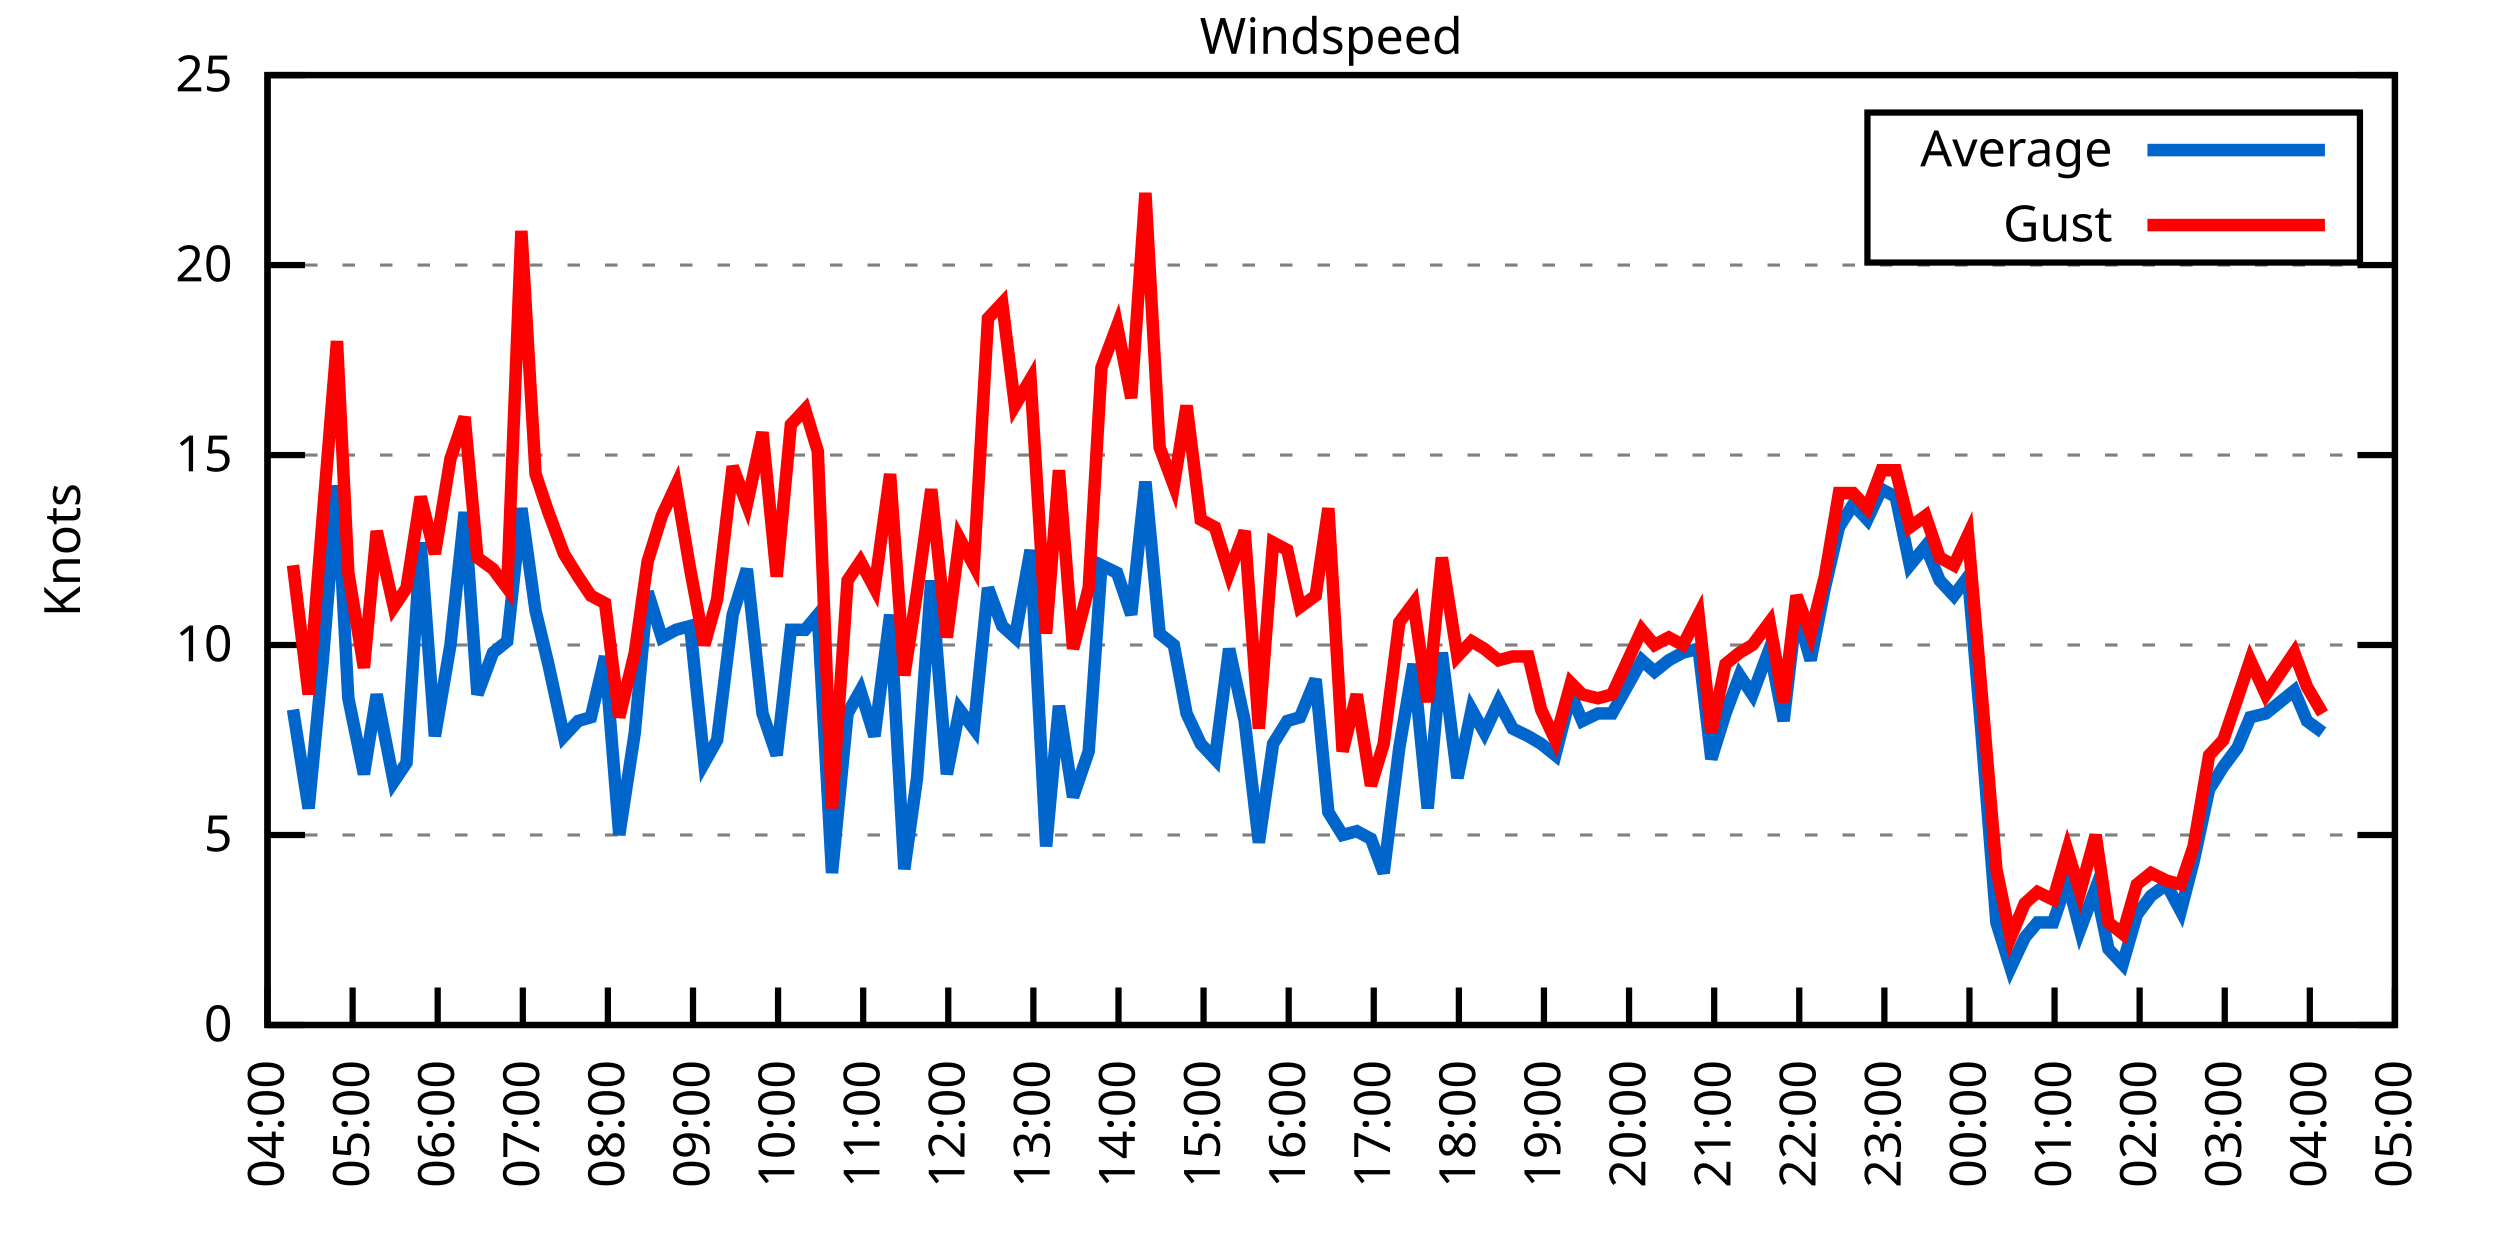
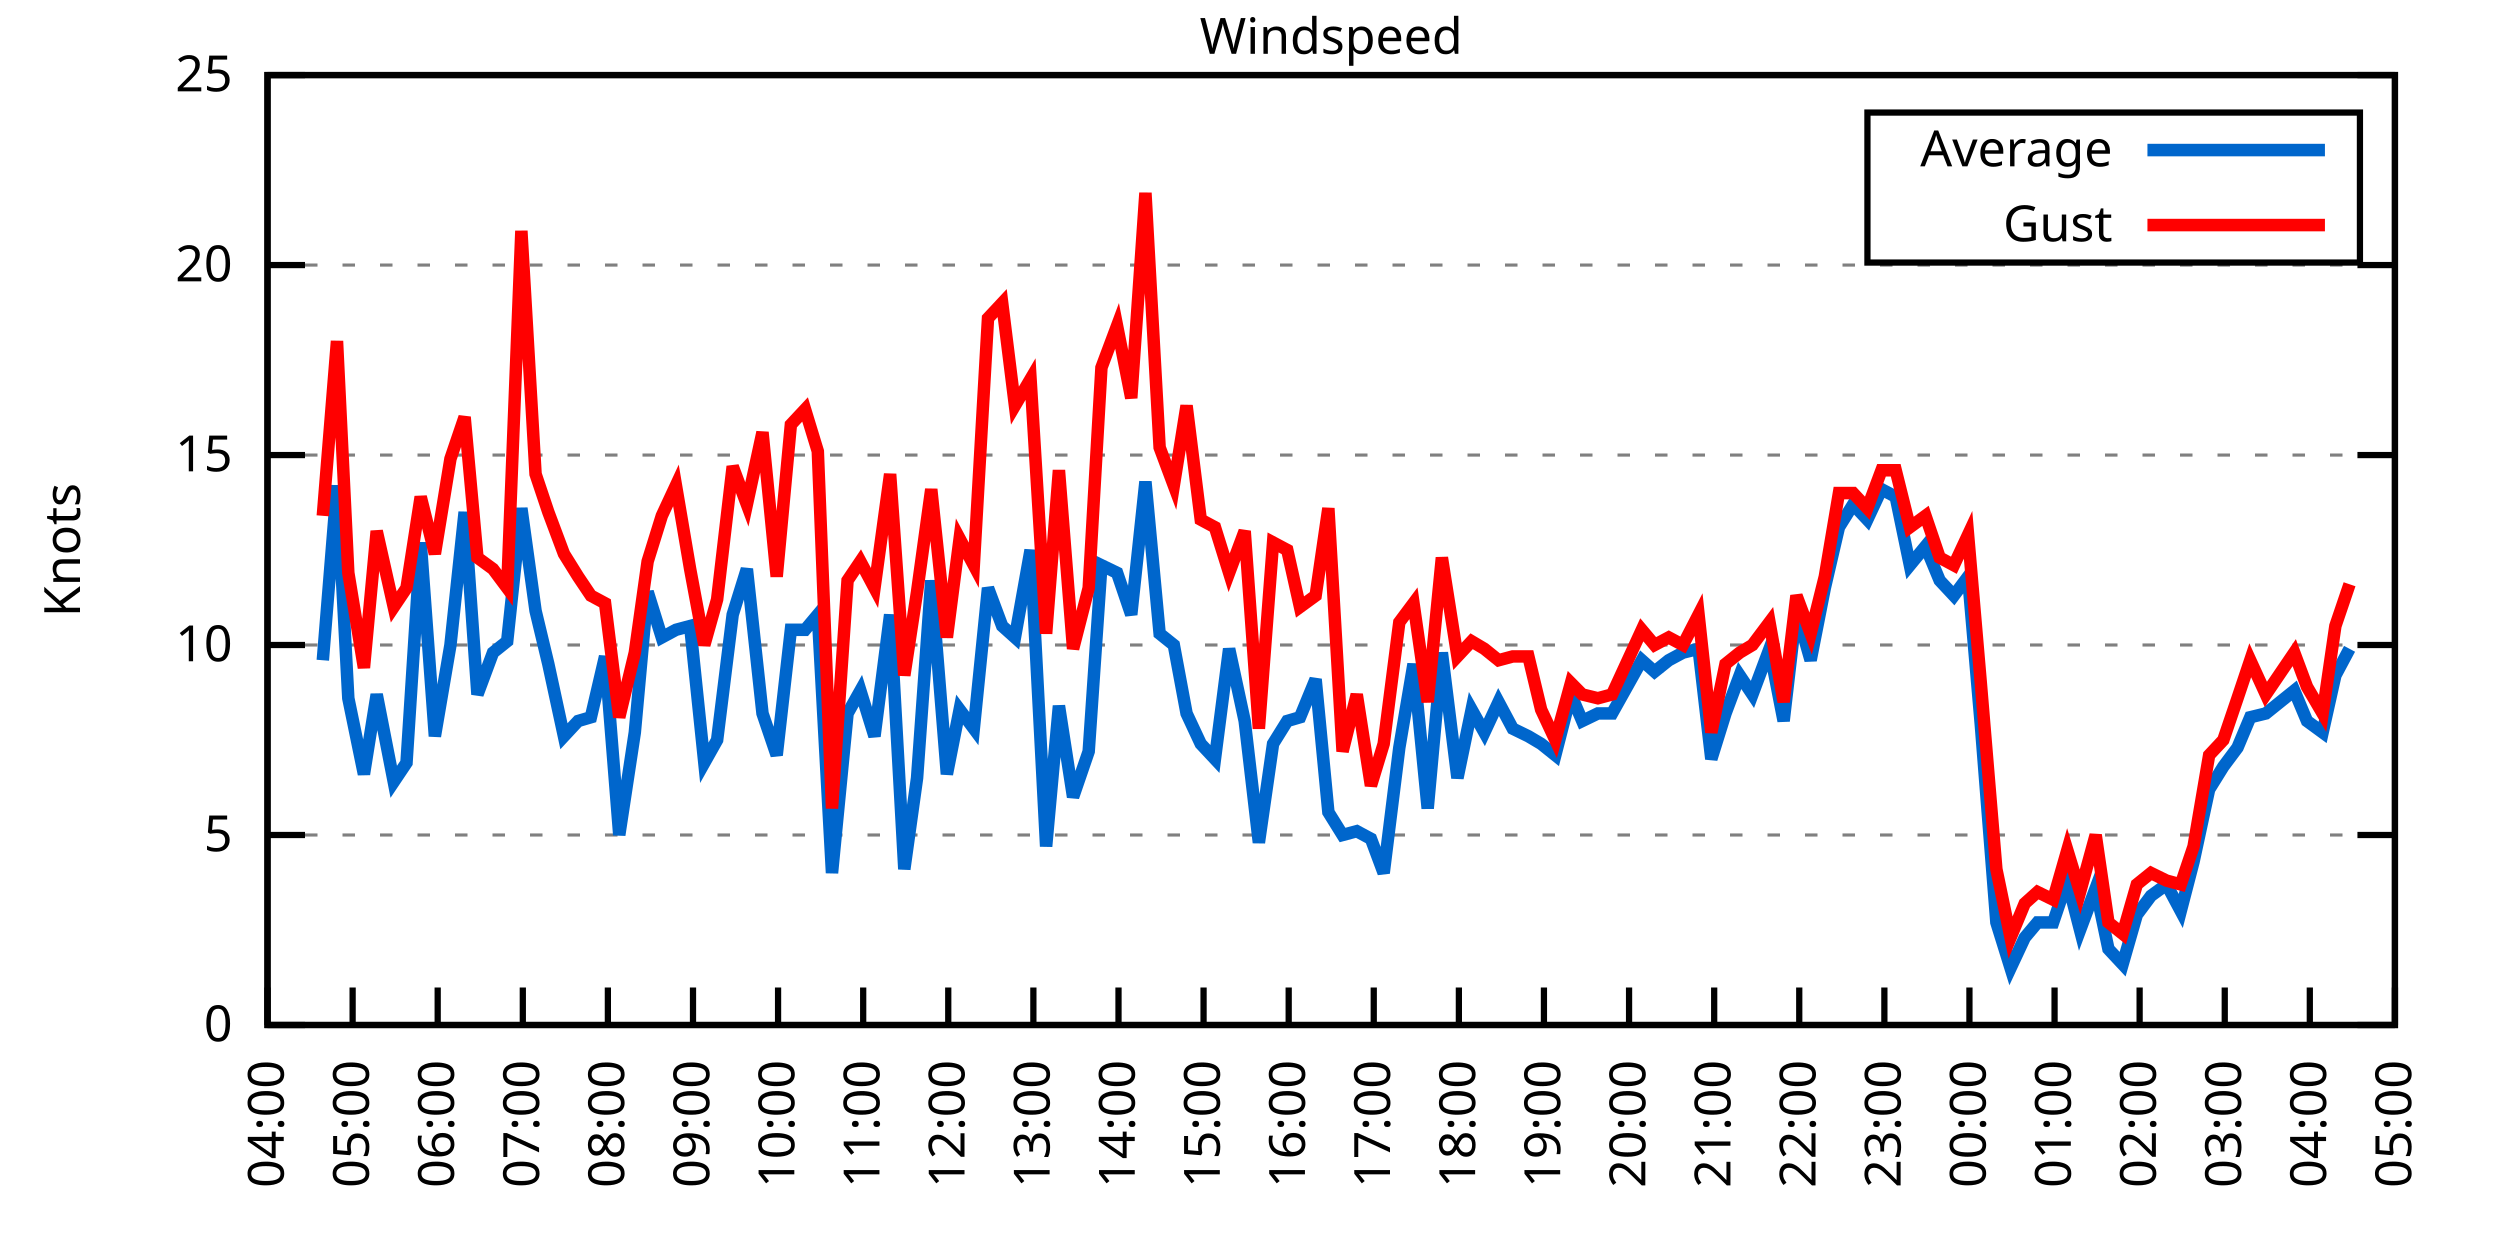
<svg xmlns="http://www.w3.org/2000/svg" xmlns:xlink="http://www.w3.org/1999/xlink" width="400" height="200" viewBox="0 0 400 200">
  <g id="gnuplot_canvas">
    <rect x="0" y="0" width="400" height="200" fill="none" />
    <defs>
      <circle id="gpDot" r="0.5" stroke-width="0.5" stroke="currentColor" />
      <path id="gpPt0" stroke-width="0.333" stroke="currentColor" d="M-1,0 h2 M0,-1 v2" />
      <path id="gpPt1" stroke-width="0.333" stroke="currentColor" d="M-1,-1 L1,1 M1,-1 L-1,1" />
      <path id="gpPt2" stroke-width="0.333" stroke="currentColor" d="M-1,0 L1,0 M0,-1 L0,1 M-1,-1 L1,1 M-1,1 L1,-1" />
      <rect id="gpPt3" stroke-width="0.333" stroke="currentColor" x="-1" y="-1" width="2" height="2" />
      <rect id="gpPt4" stroke-width="0.333" stroke="currentColor" fill="currentColor" x="-1" y="-1" width="2" height="2" />
      <circle id="gpPt5" stroke-width="0.333" stroke="currentColor" cx="0" cy="0" r="1" />
      <use xlink:href="#gpPt5" id="gpPt6" fill="currentColor" stroke="none" />
      <path id="gpPt7" stroke-width="0.333" stroke="currentColor" d="M0,-1.33 L-1.33,0.67 L1.33,0.67 z" />
      <use xlink:href="#gpPt7" id="gpPt8" fill="currentColor" stroke="none" />
      <use xlink:href="#gpPt7" id="gpPt9" stroke="currentColor" transform="rotate(180)" />
      <use xlink:href="#gpPt9" id="gpPt10" fill="currentColor" stroke="none" />
      <use xlink:href="#gpPt3" id="gpPt11" stroke="currentColor" transform="rotate(45)" />
      <use xlink:href="#gpPt11" id="gpPt12" fill="currentColor" stroke="none" />
      <path id="gpPt13" stroke-width="0.333" stroke="currentColor" d="M0,1.330 L1.265,0.411 L0.782,-1.067 L-0.782,-1.076 L-1.265,0.411 z" />
      <use xlink:href="#gpPt13" id="gpPt14" fill="currentColor" stroke="none" />
      <filter id="textbox" filterUnits="objectBoundingBox" x="0" y="0" height="1" width="1">
        <feFlood flood-color="white" flood-opacity="1" result="bgnd" />
        <feComposite in="SourceGraphic" in2="bgnd" operator="atop" />
      </filter>
      <filter id="greybox" filterUnits="objectBoundingBox" x="0" y="0" height="1" width="1">
        <feFlood flood-color="lightgrey" flood-opacity="1" result="grey" />
        <feComposite in="SourceGraphic" in2="grey" operator="atop" />
      </filter>
    </defs>
    <g fill="none" color="white" stroke="currentColor" stroke-width="1.00" stroke-linecap="butt" stroke-linejoin="miter">
</g>
    <g fill="none" color="black" stroke="currentColor" stroke-width="1.00" stroke-linecap="butt" stroke-linejoin="miter">
      <g stroke="none" shape-rendering="crispEdges">
        <polygon fill="rgb(255, 255, 255)" points="42.80,164.00 383.18,164.00 383.18,12.02 42.80,12.02 " />
      </g>
    </g>
    <g fill="none" color="black" stroke="currentColor" stroke-width="1.00" stroke-linecap="butt" stroke-linejoin="miter">
</g>
    <g fill="none" color="black" stroke="black" stroke-width="0.50" stroke-linecap="butt" stroke-linejoin="miter">
</g>
    <g fill="none" color="gray" stroke="currentColor" stroke-width="0.50" stroke-linecap="butt" stroke-linejoin="miter">
      <path stroke="gray" stroke-dasharray="2,4" class="gridline" d="M42.80,164.00 L383.19,164.00  " />
    </g>
    <g fill="none" color="gray" stroke="gray" stroke-width="1.00" stroke-linecap="butt" stroke-linejoin="miter">
</g>
    <g fill="none" color="black" stroke="currentColor" stroke-width="1.00" stroke-linecap="butt" stroke-linejoin="miter">
      <path stroke="black" d="M42.80,164.00 L48.80,164.00 M383.19,164.00 L377.19,164.00  " />
      <g transform="translate(37.20,166.60)" stroke="none" fill="black" font-family="Sans" font-size="8.00" text-anchor="end">
        <text>
          <tspan font-family="Sans"> 0</tspan>
        </text>
      </g>
    </g>
    <g fill="none" color="black" stroke="currentColor" stroke-width="1.00" stroke-linecap="butt" stroke-linejoin="miter">
</g>
    <g fill="none" color="black" stroke="black" stroke-width="0.50" stroke-linecap="butt" stroke-linejoin="miter">
</g>
    <g fill="none" color="gray" stroke="currentColor" stroke-width="0.50" stroke-linecap="butt" stroke-linejoin="miter">
      <path stroke="gray" stroke-dasharray="2,4" class="gridline" d="M42.80,133.60 L383.19,133.60  " />
    </g>
    <g fill="none" color="gray" stroke="gray" stroke-width="1.00" stroke-linecap="butt" stroke-linejoin="miter">
</g>
    <g fill="none" color="black" stroke="currentColor" stroke-width="1.00" stroke-linecap="butt" stroke-linejoin="miter">
      <path stroke="black" d="M42.80,133.60 L48.80,133.60 M383.19,133.60 L377.19,133.60  " />
      <g transform="translate(37.20,136.20)" stroke="none" fill="black" font-family="Sans" font-size="8.00" text-anchor="end">
        <text>
          <tspan font-family="Sans"> 5</tspan>
        </text>
      </g>
    </g>
    <g fill="none" color="black" stroke="currentColor" stroke-width="1.00" stroke-linecap="butt" stroke-linejoin="miter">
</g>
    <g fill="none" color="black" stroke="black" stroke-width="0.50" stroke-linecap="butt" stroke-linejoin="miter">
</g>
    <g fill="none" color="gray" stroke="currentColor" stroke-width="0.50" stroke-linecap="butt" stroke-linejoin="miter">
      <path stroke="gray" stroke-dasharray="2,4" class="gridline" d="M42.80,103.20 L383.19,103.20  " />
    </g>
    <g fill="none" color="gray" stroke="gray" stroke-width="1.00" stroke-linecap="butt" stroke-linejoin="miter">
</g>
    <g fill="none" color="black" stroke="currentColor" stroke-width="1.00" stroke-linecap="butt" stroke-linejoin="miter">
      <path stroke="black" d="M42.80,103.20 L48.80,103.20 M383.19,103.20 L377.19,103.20  " />
      <g transform="translate(37.20,105.80)" stroke="none" fill="black" font-family="Sans" font-size="8.00" text-anchor="end">
        <text>
          <tspan font-family="Sans"> 10</tspan>
        </text>
      </g>
    </g>
    <g fill="none" color="black" stroke="currentColor" stroke-width="1.00" stroke-linecap="butt" stroke-linejoin="miter">
</g>
    <g fill="none" color="black" stroke="black" stroke-width="0.50" stroke-linecap="butt" stroke-linejoin="miter">
</g>
    <g fill="none" color="gray" stroke="currentColor" stroke-width="0.50" stroke-linecap="butt" stroke-linejoin="miter">
      <path stroke="gray" stroke-dasharray="2,4" class="gridline" d="M42.80,72.81 L383.19,72.81  " />
    </g>
    <g fill="none" color="gray" stroke="gray" stroke-width="1.00" stroke-linecap="butt" stroke-linejoin="miter">
</g>
    <g fill="none" color="black" stroke="currentColor" stroke-width="1.00" stroke-linecap="butt" stroke-linejoin="miter">
      <path stroke="black" d="M42.80,72.81 L48.80,72.81 M383.19,72.81 L377.19,72.81  " />
      <g transform="translate(37.20,75.41)" stroke="none" fill="black" font-family="Sans" font-size="8.00" text-anchor="end">
        <text>
          <tspan font-family="Sans"> 15</tspan>
        </text>
      </g>
    </g>
    <g fill="none" color="black" stroke="currentColor" stroke-width="1.00" stroke-linecap="butt" stroke-linejoin="miter">
</g>
    <g fill="none" color="black" stroke="black" stroke-width="0.50" stroke-linecap="butt" stroke-linejoin="miter">
</g>
    <g fill="none" color="gray" stroke="currentColor" stroke-width="0.50" stroke-linecap="butt" stroke-linejoin="miter">
      <path stroke="gray" stroke-dasharray="2,4" class="gridline" d="M42.80,42.41 L383.19,42.41  " />
    </g>
    <g fill="none" color="gray" stroke="gray" stroke-width="1.00" stroke-linecap="butt" stroke-linejoin="miter">
</g>
    <g fill="none" color="black" stroke="currentColor" stroke-width="1.00" stroke-linecap="butt" stroke-linejoin="miter">
      <path stroke="black" d="M42.80,42.41 L48.80,42.41 M383.19,42.41 L377.19,42.41  " />
      <g transform="translate(37.20,45.01)" stroke="none" fill="black" font-family="Sans" font-size="8.00" text-anchor="end">
        <text>
          <tspan font-family="Sans"> 20</tspan>
        </text>
      </g>
    </g>
    <g fill="none" color="black" stroke="currentColor" stroke-width="1.00" stroke-linecap="butt" stroke-linejoin="miter">
</g>
    <g fill="none" color="black" stroke="black" stroke-width="0.50" stroke-linecap="butt" stroke-linejoin="miter">
</g>
    <g fill="none" color="gray" stroke="currentColor" stroke-width="0.50" stroke-linecap="butt" stroke-linejoin="miter">
      <path stroke="gray" stroke-dasharray="2,4" class="gridline" d="M42.80,12.01 L383.19,12.01  " />
    </g>
    <g fill="none" color="gray" stroke="gray" stroke-width="1.00" stroke-linecap="butt" stroke-linejoin="miter">
</g>
    <g fill="none" color="black" stroke="currentColor" stroke-width="1.00" stroke-linecap="butt" stroke-linejoin="miter">
      <path stroke="black" d="M42.80,12.01 L48.80,12.01 M383.19,12.01 L377.19,12.01  " />
      <g transform="translate(37.20,14.61)" stroke="none" fill="black" font-family="Sans" font-size="8.00" text-anchor="end">
        <text>
          <tspan font-family="Sans"> 25</tspan>
        </text>
      </g>
    </g>
    <g fill="none" color="black" stroke="currentColor" stroke-width="1.00" stroke-linecap="butt" stroke-linejoin="miter">
      <path stroke="black" d="M42.80,164.00 L42.80,158.00  " />
      <g transform="translate(45.40,169.60) rotate(270.00)" stroke="none" fill="black" font-family="Sans" font-size="8.00" text-anchor="end">
        <text>
          <tspan font-family="Sans">04:00</tspan>
        </text>
      </g>
    </g>
    <g fill="none" color="black" stroke="currentColor" stroke-width="1.00" stroke-linecap="butt" stroke-linejoin="miter">
      <path stroke="black" d="M56.42,164.00 L56.42,158.00  " />
      <g transform="translate(59.02,169.60) rotate(270.00)" stroke="none" fill="black" font-family="Sans" font-size="8.00" text-anchor="end">
        <text>
          <tspan font-family="Sans">05:00</tspan>
        </text>
      </g>
    </g>
    <g fill="none" color="black" stroke="currentColor" stroke-width="1.00" stroke-linecap="butt" stroke-linejoin="miter">
      <path stroke="black" d="M70.03,164.00 L70.03,158.00  " />
      <g transform="translate(72.63,169.60) rotate(270.00)" stroke="none" fill="black" font-family="Sans" font-size="8.00" text-anchor="end">
        <text>
          <tspan font-family="Sans">06:00</tspan>
        </text>
      </g>
    </g>
    <g fill="none" color="black" stroke="currentColor" stroke-width="1.00" stroke-linecap="butt" stroke-linejoin="miter">
      <path stroke="black" d="M83.65,164.00 L83.65,158.00  " />
      <g transform="translate(86.25,169.60) rotate(270.00)" stroke="none" fill="black" font-family="Sans" font-size="8.00" text-anchor="end">
        <text>
          <tspan font-family="Sans">07:00</tspan>
        </text>
      </g>
    </g>
    <g fill="none" color="black" stroke="currentColor" stroke-width="1.00" stroke-linecap="butt" stroke-linejoin="miter">
      <path stroke="black" d="M97.26,164.00 L97.26,158.00  " />
      <g transform="translate(99.86,169.60) rotate(270.00)" stroke="none" fill="black" font-family="Sans" font-size="8.00" text-anchor="end">
        <text>
          <tspan font-family="Sans">08:00</tspan>
        </text>
      </g>
    </g>
    <g fill="none" color="black" stroke="currentColor" stroke-width="1.00" stroke-linecap="butt" stroke-linejoin="miter">
      <path stroke="black" d="M110.88,164.00 L110.88,158.00  " />
      <g transform="translate(113.48,169.60) rotate(270.00)" stroke="none" fill="black" font-family="Sans" font-size="8.00" text-anchor="end">
        <text>
          <tspan font-family="Sans">09:00</tspan>
        </text>
      </g>
    </g>
    <g fill="none" color="black" stroke="currentColor" stroke-width="1.00" stroke-linecap="butt" stroke-linejoin="miter">
      <path stroke="black" d="M124.49,164.00 L124.49,158.00  " />
      <g transform="translate(127.09,169.60) rotate(270.00)" stroke="none" fill="black" font-family="Sans" font-size="8.00" text-anchor="end">
        <text>
          <tspan font-family="Sans">10:00</tspan>
        </text>
      </g>
    </g>
    <g fill="none" color="black" stroke="currentColor" stroke-width="1.00" stroke-linecap="butt" stroke-linejoin="miter">
      <path stroke="black" d="M138.11,164.00 L138.11,158.00  " />
      <g transform="translate(140.71,169.60) rotate(270.00)" stroke="none" fill="black" font-family="Sans" font-size="8.00" text-anchor="end">
        <text>
          <tspan font-family="Sans">11:00</tspan>
        </text>
      </g>
    </g>
    <g fill="none" color="black" stroke="currentColor" stroke-width="1.00" stroke-linecap="butt" stroke-linejoin="miter">
      <path stroke="black" d="M151.72,164.00 L151.72,158.00  " />
      <g transform="translate(154.32,169.60) rotate(270.00)" stroke="none" fill="black" font-family="Sans" font-size="8.00" text-anchor="end">
        <text>
          <tspan font-family="Sans">12:00</tspan>
        </text>
      </g>
    </g>
    <g fill="none" color="black" stroke="currentColor" stroke-width="1.00" stroke-linecap="butt" stroke-linejoin="miter">
      <path stroke="black" d="M165.34,164.00 L165.34,158.00  " />
      <g transform="translate(167.94,169.60) rotate(270.00)" stroke="none" fill="black" font-family="Sans" font-size="8.00" text-anchor="end">
        <text>
          <tspan font-family="Sans">13:00</tspan>
        </text>
      </g>
    </g>
    <g fill="none" color="black" stroke="currentColor" stroke-width="1.00" stroke-linecap="butt" stroke-linejoin="miter">
      <path stroke="black" d="M178.96,164.00 L178.96,158.00  " />
      <g transform="translate(181.56,169.60) rotate(270.00)" stroke="none" fill="black" font-family="Sans" font-size="8.00" text-anchor="end">
        <text>
          <tspan font-family="Sans">14:00</tspan>
        </text>
      </g>
    </g>
    <g fill="none" color="black" stroke="currentColor" stroke-width="1.00" stroke-linecap="butt" stroke-linejoin="miter">
      <path stroke="black" d="M192.57,164.00 L192.57,158.00  " />
      <g transform="translate(195.17,169.60) rotate(270.00)" stroke="none" fill="black" font-family="Sans" font-size="8.00" text-anchor="end">
        <text>
          <tspan font-family="Sans">15:00</tspan>
        </text>
      </g>
    </g>
    <g fill="none" color="black" stroke="currentColor" stroke-width="1.00" stroke-linecap="butt" stroke-linejoin="miter">
      <path stroke="black" d="M206.19,164.00 L206.19,158.00  " />
      <g transform="translate(208.79,169.60) rotate(270.00)" stroke="none" fill="black" font-family="Sans" font-size="8.00" text-anchor="end">
        <text>
          <tspan font-family="Sans">16:00</tspan>
        </text>
      </g>
    </g>
    <g fill="none" color="black" stroke="currentColor" stroke-width="1.00" stroke-linecap="butt" stroke-linejoin="miter">
      <path stroke="black" d="M219.80,164.00 L219.80,158.00  " />
      <g transform="translate(222.40,169.60) rotate(270.00)" stroke="none" fill="black" font-family="Sans" font-size="8.00" text-anchor="end">
        <text>
          <tspan font-family="Sans">17:00</tspan>
        </text>
      </g>
    </g>
    <g fill="none" color="black" stroke="currentColor" stroke-width="1.00" stroke-linecap="butt" stroke-linejoin="miter">
      <path stroke="black" d="M233.42,164.00 L233.42,158.00  " />
      <g transform="translate(236.02,169.60) rotate(270.00)" stroke="none" fill="black" font-family="Sans" font-size="8.00" text-anchor="end">
        <text>
          <tspan font-family="Sans">18:00</tspan>
        </text>
      </g>
    </g>
    <g fill="none" color="black" stroke="currentColor" stroke-width="1.00" stroke-linecap="butt" stroke-linejoin="miter">
      <path stroke="black" d="M247.03,164.00 L247.03,158.00  " />
      <g transform="translate(249.63,169.60) rotate(270.00)" stroke="none" fill="black" font-family="Sans" font-size="8.00" text-anchor="end">
        <text>
          <tspan font-family="Sans">19:00</tspan>
        </text>
      </g>
    </g>
    <g fill="none" color="black" stroke="currentColor" stroke-width="1.00" stroke-linecap="butt" stroke-linejoin="miter">
      <path stroke="black" d="M260.65,164.00 L260.65,158.00  " />
      <g transform="translate(263.25,169.60) rotate(270.00)" stroke="none" fill="black" font-family="Sans" font-size="8.00" text-anchor="end">
        <text>
          <tspan font-family="Sans">20:00</tspan>
        </text>
      </g>
    </g>
    <g fill="none" color="black" stroke="currentColor" stroke-width="1.00" stroke-linecap="butt" stroke-linejoin="miter">
      <path stroke="black" d="M274.27,164.00 L274.27,158.00  " />
      <g transform="translate(276.87,169.60) rotate(270.00)" stroke="none" fill="black" font-family="Sans" font-size="8.00" text-anchor="end">
        <text>
          <tspan font-family="Sans">21:00</tspan>
        </text>
      </g>
    </g>
    <g fill="none" color="black" stroke="currentColor" stroke-width="1.00" stroke-linecap="butt" stroke-linejoin="miter">
      <path stroke="black" d="M287.88,164.00 L287.88,158.00  " />
      <g transform="translate(290.48,169.60) rotate(270.00)" stroke="none" fill="black" font-family="Sans" font-size="8.00" text-anchor="end">
        <text>
          <tspan font-family="Sans">22:00</tspan>
        </text>
      </g>
    </g>
    <g fill="none" color="black" stroke="currentColor" stroke-width="1.00" stroke-linecap="butt" stroke-linejoin="miter">
      <path stroke="black" d="M301.50,164.00 L301.50,158.00  " />
      <g transform="translate(304.10,169.60) rotate(270.00)" stroke="none" fill="black" font-family="Sans" font-size="8.00" text-anchor="end">
        <text>
          <tspan font-family="Sans">23:00</tspan>
        </text>
      </g>
    </g>
    <g fill="none" color="black" stroke="currentColor" stroke-width="1.00" stroke-linecap="butt" stroke-linejoin="miter">
      <path stroke="black" d="M315.11,164.00 L315.11,158.00  " />
      <g transform="translate(317.71,169.60) rotate(270.00)" stroke="none" fill="black" font-family="Sans" font-size="8.00" text-anchor="end">
        <text>
          <tspan font-family="Sans">00:00</tspan>
        </text>
      </g>
    </g>
    <g fill="none" color="black" stroke="currentColor" stroke-width="1.00" stroke-linecap="butt" stroke-linejoin="miter">
      <path stroke="black" d="M328.73,164.00 L328.73,158.00  " />
      <g transform="translate(331.33,169.60) rotate(270.00)" stroke="none" fill="black" font-family="Sans" font-size="8.00" text-anchor="end">
        <text>
          <tspan font-family="Sans">01:00</tspan>
        </text>
      </g>
    </g>
    <g fill="none" color="black" stroke="currentColor" stroke-width="1.00" stroke-linecap="butt" stroke-linejoin="miter">
      <path stroke="black" d="M342.34,164.00 L342.34,158.00  " />
      <g transform="translate(344.94,169.60) rotate(270.00)" stroke="none" fill="black" font-family="Sans" font-size="8.00" text-anchor="end">
        <text>
          <tspan font-family="Sans">02:00</tspan>
        </text>
      </g>
    </g>
    <g fill="none" color="black" stroke="currentColor" stroke-width="1.00" stroke-linecap="butt" stroke-linejoin="miter">
      <path stroke="black" d="M355.96,164.00 L355.96,158.00  " />
      <g transform="translate(358.56,169.60) rotate(270.00)" stroke="none" fill="black" font-family="Sans" font-size="8.00" text-anchor="end">
        <text>
          <tspan font-family="Sans">03:00</tspan>
        </text>
      </g>
    </g>
    <g fill="none" color="black" stroke="currentColor" stroke-width="1.00" stroke-linecap="butt" stroke-linejoin="miter">
      <path stroke="black" d="M369.57,164.00 L369.57,158.00  " />
      <g transform="translate(372.17,169.60) rotate(270.00)" stroke="none" fill="black" font-family="Sans" font-size="8.00" text-anchor="end">
        <text>
          <tspan font-family="Sans">04:00</tspan>
        </text>
      </g>
    </g>
    <g fill="none" color="black" stroke="currentColor" stroke-width="1.00" stroke-linecap="butt" stroke-linejoin="miter">
      <path stroke="black" d="M383.19,164.00 L383.19,158.00  " />
      <g transform="translate(385.79,169.60) rotate(270.00)" stroke="none" fill="black" font-family="Sans" font-size="8.00" text-anchor="end">
        <text>
          <tspan font-family="Sans">05:00</tspan>
        </text>
      </g>
    </g>
    <g fill="none" color="black" stroke="currentColor" stroke-width="1.00" stroke-linecap="butt" stroke-linejoin="miter">
</g>
    <g fill="none" color="black" stroke="currentColor" stroke-width="1.00" stroke-linecap="butt" stroke-linejoin="miter">
      <path stroke="black" d="M42.80,12.01 L42.80,164.00 L383.19,164.00 L383.19,12.01 L42.80,12.01 Z  " />
    </g>
    <g fill="none" color="black" stroke="currentColor" stroke-width="1.00" stroke-linecap="butt" stroke-linejoin="miter">
</g>
    <g fill="none" color="black" stroke="currentColor" stroke-width="1.00" stroke-linecap="butt" stroke-linejoin="miter">
      <path stroke="black" d="M298.79,42.01 L298.79,18.01 L377.59,18.01 L377.59,42.01 L298.79,42.01 Z  " />
    </g>
    <g id="Windspeed_plot_1">
      <g fill="none" color="white" stroke="black" stroke-width="2.00" stroke-linecap="butt" stroke-linejoin="miter">
</g>
      <g fill="none" color="black" stroke="currentColor" stroke-width="2.00" stroke-linecap="butt" stroke-linejoin="miter">
        <g transform="translate(337.99,26.61)" stroke="none" fill="black" font-family="Sans" font-size="8.00" text-anchor="end">
          <text>
            <tspan font-family="Sans">Average</tspan>
          </text>
        </g>
      </g>
      <g fill="none" color="black" stroke="currentColor" stroke-width="2.00" stroke-linecap="butt" stroke-linejoin="miter">
-         <path stroke="rgb(  0, 102, 204)" d="M343.59,24.01 L371.99,24.01 M46.88,113.54 L49.38,129.35 L51.65,105.64 L53.92,77.67 L55.73,111.72 L58.23,123.87   L60.27,111.11 L63.00,125.09 L65.04,122.05 L67.31,86.79 L69.58,117.80 L72.07,103.20 L74.34,81.93 L76.39,111.11   L78.88,104.42 L81.15,102.60 L83.42,81.32 L85.69,97.73 L87.73,106.24 L90.23,117.80 L92.50,115.36 L94.54,114.76   L96.81,105.03 L99.08,133.60 L101.57,117.19 L103.62,94.69 L105.89,101.99 L108.15,100.77 L110.42,100.16 L112.69,122.05   L114.74,118.40 L117.23,98.34 L119.50,91.04 L122.00,114.15 L124.27,120.83 L126.54,100.77 L128.81,100.77 L130.85,98.34   L133.12,139.68 L135.61,114.15 L137.66,110.50 L139.92,117.80 L142.42,98.34 L144.69,139.07 L146.73,124.48 L149.00,92.87   L151.50,123.87 L153.54,113.54 L155.81,116.58 L158.08,94.08 L160.35,100.16 L162.39,101.99 L164.89,88.00 L167.38,135.43   L169.43,112.93 L171.69,127.52 L174.19,120.23 L176.23,90.44 L178.73,91.65 L181.00,98.34 L183.27,77.06 L185.54,101.38   L187.81,103.20 L189.85,114.15 L192.12,119.01 L194.39,121.44 L196.66,103.81 L199.15,115.36 L201.42,134.82 L203.69,119.01   L205.96,115.36 L208.00,114.76 L210.50,108.68 L212.54,129.95 L214.81,133.60 L217.08,132.99 L219.35,134.21 L221.39,139.68   L223.89,119.62 L226.16,106.24 L228.43,129.35 L230.70,104.42 L233.19,124.48 L235.46,113.54 L237.50,117.19 L239.77,112.32   L242.04,116.58 L244.54,117.80 L246.58,119.01 L248.85,120.83 L251.35,111.11 L253.16,115.36 L255.66,114.15 L257.93,114.15   L262.69,105.64 L264.73,107.46 L267.00,105.64 L269.27,104.42 L271.77,103.81 L273.81,121.44 L276.08,114.15 L278.35,108.07   L280.39,111.11 L283.12,103.81 L285.38,115.36 L287.43,97.73 L289.70,105.64 L291.97,94.08 L294.23,84.36 L296.50,80.71   L298.77,83.14 L301.04,78.28 L303.31,79.49 L305.58,90.44 L308.08,87.40 L310.35,92.87 L312.62,95.30 L314.89,92.26   L316.93,115.97 L319.42,147.59 L321.69,154.88 L323.96,150.02 L326.00,147.59 L328.50,147.59 L330.77,140.90 L332.81,148.80   L335.31,142.11 L337.35,151.84 L339.62,154.27 L341.89,146.37 L344.16,143.33 L346.65,141.51 L348.92,145.76 L350.97,137.86   L353.46,126.31 L355.73,122.66 L358.00,119.62 L360.04,114.76 L362.54,114.15 L367.08,110.50 L369.12,115.36 L371.62,117.19    " />
+         <path stroke="rgb(  0, 102, 204)" d="M343.59,24.01 L371.99,24.01 M51.65,105.64 L53.92,77.67 L55.73,111.72 L58.23,123.87 L60.27,111.11 L63.00,125.09   L65.04,122.05 L67.31,86.79 L69.58,117.80 L72.07,103.20 L74.34,81.93 L76.39,111.11 L78.88,104.42 L81.15,102.60   L83.42,81.32 L85.69,97.73 L87.73,106.24 L90.23,117.80 L92.50,115.36 L94.54,114.76 L96.81,105.03 L99.08,133.60   L101.57,117.19 L103.62,94.69 L105.89,101.99 L108.15,100.77 L110.42,100.16 L112.69,122.05 L114.74,118.40 L117.23,98.34   L119.50,91.04 L122.00,114.15 L124.27,120.83 L126.54,100.77 L128.81,100.77 L130.85,98.34 L133.12,139.68 L135.61,114.15   L137.66,110.50 L139.92,117.80 L142.42,98.34 L144.69,139.07 L146.73,124.48 L149.00,92.87 L151.50,123.87 L153.54,113.54   L155.81,116.58 L158.08,94.08 L160.35,100.16 L162.39,101.99 L164.89,88.00 L167.38,135.43 L169.43,112.93 L171.69,127.52   L174.19,120.23 L176.23,90.44 L178.73,91.65 L181.00,98.34 L183.27,77.06 L185.54,101.38 L187.81,103.20 L189.85,114.15   L192.12,119.01 L194.39,121.44 L196.66,103.81 L199.15,115.36 L201.42,134.82 L203.69,119.01 L205.96,115.36 L208.00,114.76   L210.50,108.68 L212.54,129.95 L214.81,133.60 L217.08,132.99 L219.35,134.21 L221.39,139.68 L223.89,119.62 L226.16,106.24   L228.43,129.35 L230.70,104.42 L233.19,124.48 L235.46,113.54 L237.50,117.19 L239.77,112.32 L242.04,116.58 L244.54,117.80   L246.58,119.01 L248.85,120.83 L251.35,111.11 L253.16,115.36 L255.66,114.15 L257.93,114.15 L262.69,105.64 L264.73,107.46   L267.00,105.64 L269.27,104.42 L271.77,103.81 L273.81,121.44 L276.08,114.15 L278.35,108.07 L280.39,111.11 L283.12,103.81   L285.38,115.36 L287.43,97.73 L289.70,105.64 L291.97,94.08 L294.23,84.36 L296.50,80.71 L298.77,83.14 L301.04,78.28   L303.31,79.49 L305.58,90.44 L308.08,87.40 L310.35,92.87 L312.62,95.30 L314.89,92.26 L316.93,115.97 L319.42,147.59   L321.69,154.88 L323.96,150.02 L326.00,147.59 L328.50,147.59 L330.77,140.90 L332.81,148.80 L335.31,142.11 L337.35,151.84   L339.62,154.27 L341.89,146.37 L344.16,143.33 L346.65,141.51 L348.92,145.76 L350.97,137.86 L353.46,126.31 L355.73,122.66   L358.00,119.62 L360.04,114.76 L362.54,114.15 L367.08,110.50 L369.12,115.36 L371.62,117.19 L373.66,108.07 L375.93,103.81    " />
      </g>
    </g>
    <g id="Windspeed_plot_2">
      <g fill="none" color="black" stroke="currentColor" stroke-width="2.00" stroke-linecap="butt" stroke-linejoin="miter">
        <g transform="translate(337.99,38.61)" stroke="none" fill="black" font-family="Sans" font-size="8.00" text-anchor="end">
          <text>
            <tspan font-family="Sans">Gust</tspan>
          </text>
        </g>
      </g>
      <g fill="none" color="black" stroke="currentColor" stroke-width="2.00" stroke-linecap="butt" stroke-linejoin="miter">
-         <path stroke="rgb(255,   0,   0)" d="M343.59,36.01 L371.99,36.01 M46.88,90.44 L49.38,111.11 L51.65,82.53 L53.92,54.57 L55.73,91.65 L58.23,106.85   L60.27,84.97 L63.00,97.12 L65.04,94.08 L67.31,79.49 L69.58,88.61 L72.07,73.41 L74.34,66.73 L76.39,89.22   L78.88,91.04 L81.15,94.08 L83.42,36.94 L85.69,75.85 L87.73,81.93 L90.23,88.61 L92.50,92.26 L94.54,95.30   L96.81,96.52 L99.08,114.76 L101.57,104.42 L103.62,89.83 L105.89,82.53 L108.15,77.67 L110.42,91.04 L112.69,103.20   L114.74,95.91 L117.23,74.63 L119.50,80.71 L122.00,69.16 L124.27,92.26 L126.54,67.94 L128.81,65.51 L130.85,72.20   L133.12,129.35 L135.61,92.87 L137.66,89.83 L139.92,94.08 L142.42,75.85 L144.69,108.07 L146.73,94.69 L149.00,78.28   L151.50,101.99 L153.54,86.18 L155.81,90.44 L158.08,50.92 L160.35,48.49 L162.39,64.90 L164.89,60.65 L167.38,101.38   L169.43,75.24 L171.69,103.81 L174.19,94.08 L176.23,58.82 L178.73,52.14 L181.00,63.69 L183.27,30.86 L185.54,71.59   L187.81,77.67 L189.85,64.90 L192.12,83.14 L194.39,84.36 L196.66,91.65 L199.15,84.97 L201.42,116.58 L203.69,86.79   L205.96,88.00 L208.00,97.12 L210.50,95.30 L212.54,81.32 L214.81,120.23 L217.08,111.11 L219.35,125.70 L221.39,119.01   L223.89,99.56 L226.16,96.52 L228.43,112.32 L230.70,89.22 L233.19,105.03 L235.46,102.60 L237.50,103.81 L239.77,105.64   L242.04,105.03 L244.54,105.03 L246.58,113.54 L248.85,118.40 L251.35,109.28 L253.16,111.11 L255.66,111.72 L257.93,111.11   L262.69,100.77 L264.73,103.20 L267.00,101.99 L269.27,103.20 L271.77,98.34 L273.81,117.19 L276.08,106.24 L278.35,104.42   L280.39,103.20 L283.12,99.56 L285.38,112.32 L287.43,95.30 L289.70,101.38 L291.97,92.26 L294.23,78.89 L296.50,78.89   L298.77,81.32 L301.04,75.24 L303.31,75.24 L305.58,84.36 L308.08,82.53 L310.35,89.22 L312.62,90.44 L314.89,85.57   L316.93,109.28 L319.42,139.07 L321.69,150.02 L323.96,144.55 L326.00,142.72 L328.50,143.94 L330.77,136.03 L332.81,142.72   L335.31,133.60 L337.35,147.59 L339.62,149.41 L341.89,141.51 L344.16,139.68 L346.65,140.90 L348.92,141.51 L350.97,135.43   L353.46,120.83 L355.73,118.40 L358.00,111.72 L360.04,105.64 L362.54,111.11 L367.08,104.42 L369.12,109.89 L371.62,114.15    " />
+         <path stroke="rgb(255,   0,   0)" d="M343.59,36.01 L371.99,36.01 M51.65,82.53 L53.92,54.57 L55.73,91.65 L58.23,106.85 L60.27,84.97 L63.00,97.12   L65.04,94.08 L67.31,79.49 L69.58,88.61 L72.07,73.41 L74.34,66.73 L76.39,89.22 L78.88,91.04 L81.15,94.08   L83.42,36.94 L85.69,75.85 L87.73,81.93 L90.23,88.61 L92.50,92.26 L94.54,95.30 L96.81,96.52 L99.08,114.76   L101.57,104.42 L103.62,89.83 L105.89,82.53 L108.15,77.67 L110.42,91.04 L112.69,103.20 L114.74,95.91 L117.23,74.63   L119.50,80.71 L122.00,69.16 L124.27,92.26 L126.54,67.94 L128.81,65.51 L130.85,72.20 L133.12,129.35 L135.61,92.87   L137.66,89.83 L139.92,94.08 L142.42,75.85 L144.69,108.07 L146.73,94.69 L149.00,78.28 L151.50,101.99 L153.54,86.18   L155.81,90.44 L158.08,50.92 L160.35,48.49 L162.39,64.90 L164.89,60.65 L167.38,101.38 L169.43,75.24 L171.69,103.81   L174.19,94.08 L176.23,58.82 L178.73,52.14 L181.00,63.69 L183.27,30.86 L185.54,71.59 L187.81,77.67 L189.85,64.90   L192.12,83.14 L194.39,84.36 L196.66,91.65 L199.15,84.97 L201.42,116.58 L203.69,86.79 L205.96,88.00 L208.00,97.12   L210.50,95.30 L212.54,81.32 L214.81,120.23 L217.08,111.11 L219.35,125.70 L221.39,119.01 L223.89,99.56 L226.16,96.52   L228.43,112.32 L230.70,89.22 L233.19,105.03 L235.46,102.60 L237.50,103.81 L239.77,105.64 L242.04,105.03 L244.54,105.03   L246.58,113.54 L248.85,118.40 L251.35,109.28 L253.16,111.11 L255.66,111.72 L257.93,111.11 L262.69,100.77 L264.73,103.20   L267.00,101.99 L269.27,103.20 L271.77,98.34 L273.81,117.19 L276.08,106.24 L278.35,104.42 L280.39,103.20 L283.12,99.56   L285.38,112.32 L287.43,95.30 L289.70,101.38 L291.97,92.26 L294.23,78.89 L296.50,78.89 L298.77,81.32 L301.04,75.24   L303.31,75.24 L305.58,84.36 L308.08,82.53 L310.35,89.22 L312.62,90.44 L314.89,85.57 L316.93,109.28 L319.42,139.07   L321.69,150.02 L323.96,144.55 L326.00,142.72 L328.50,143.94 L330.77,136.03 L332.81,142.72 L335.31,133.60 L337.35,147.59   L339.62,149.41 L341.89,141.51 L344.16,139.68 L346.65,140.90 L348.92,141.51 L350.97,135.43 L353.46,120.83 L355.73,118.40   L358.00,111.72 L360.04,105.64 L362.54,111.11 L367.08,104.42 L369.12,109.89 L371.62,114.15 L373.66,100.16 L375.93,93.48    " />
      </g>
    </g>
    <g fill="none" color="black" stroke="currentColor" stroke-width="2.00" stroke-linecap="butt" stroke-linejoin="miter">
</g>
    <g fill="none" color="black" stroke="black" stroke-width="1.00" stroke-linecap="butt" stroke-linejoin="miter">
</g>
    <g fill="none" color="black" stroke="currentColor" stroke-width="1.00" stroke-linecap="butt" stroke-linejoin="miter">
      <path stroke="black" d="M42.80,12.01 L42.80,164.00 L383.19,164.00 L383.19,12.01 L42.80,12.01 Z  " />
      <g transform="translate(12.80,88.01) rotate(270.00)" stroke="none" fill="black" font-family="Sans" font-size="8.00" text-anchor="middle">
        <text>
          <tspan font-family="Sans">Knots</tspan>
        </text>
      </g>
    </g>
    <g fill="none" color="black" stroke="currentColor" stroke-width="1.00" stroke-linecap="butt" stroke-linejoin="miter">
</g>
    <g fill="none" color="black" stroke="currentColor" stroke-width="1.00" stroke-linecap="butt" stroke-linejoin="miter">
      <g transform="translate(212.99,8.61)" stroke="none" fill="black" font-family="Sans" font-size="8.00" text-anchor="middle">
        <text>
          <tspan font-family="Sans">Windspeed</tspan>
        </text>
      </g>
    </g>
    <g fill="none" color="black" stroke="currentColor" stroke-width="1.00" stroke-linecap="butt" stroke-linejoin="miter">
</g>
  </g>
</svg>
